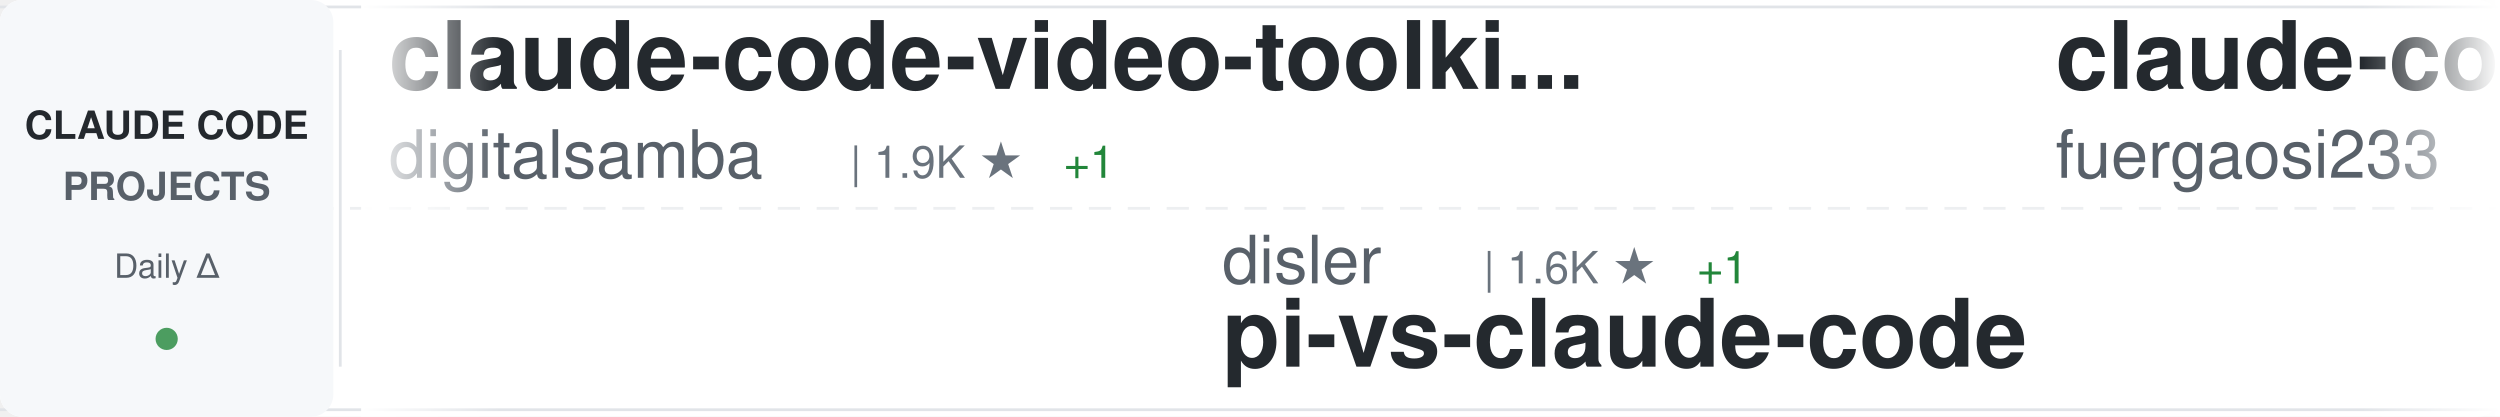
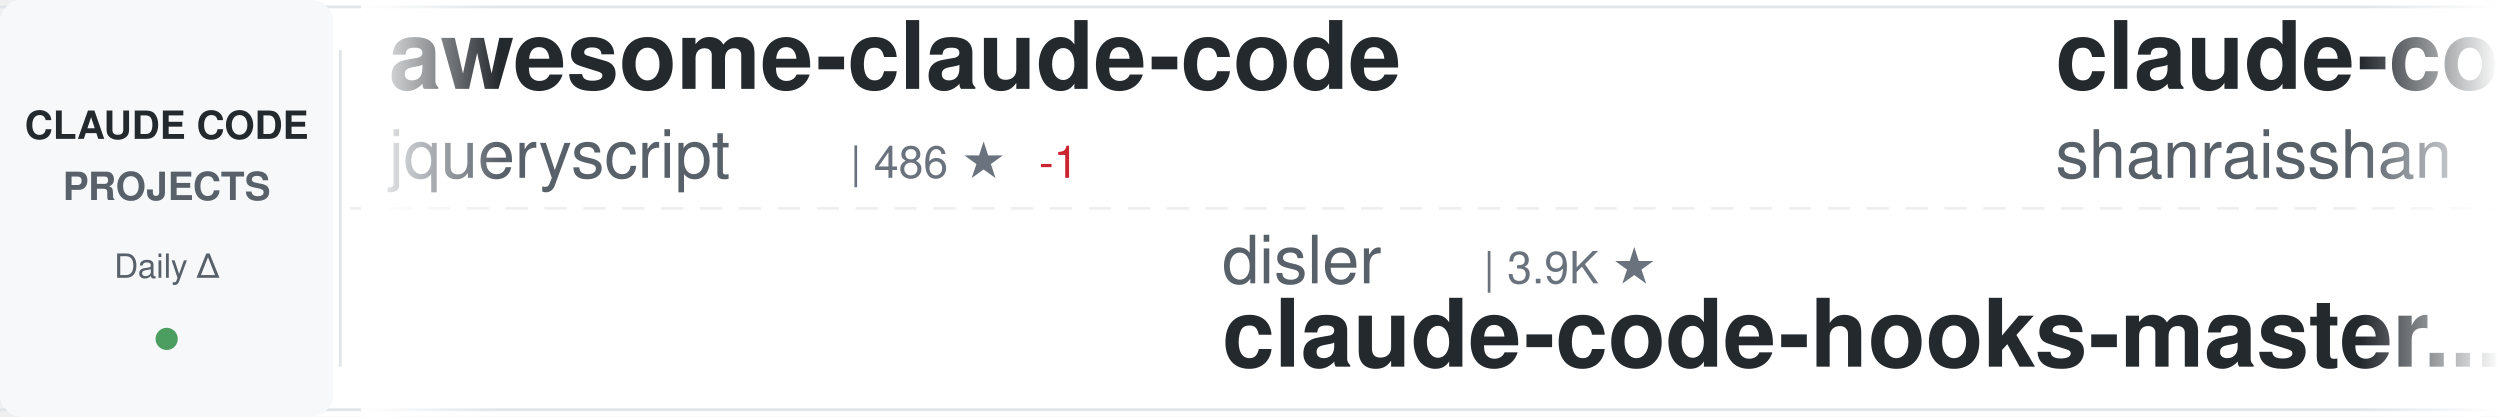
<svg xmlns="http://www.w3.org/2000/svg" width="900" height="150">
  <defs>
    <linearGradient id="awesomeLeftFade" x1="0%" y1="0%" x2="100%" y2="0%">
      <stop offset="0%" style="stop-color:#ffffff;stop-opacity:1" />
      <stop offset="100%" style="stop-color:#ffffff;stop-opacity:0" />
    </linearGradient>
    <linearGradient id="awesomeRightFade" x1="0%" y1="0%" x2="100%" y2="0%">
      <stop offset="0%" style="stop-color:#ffffff;stop-opacity:0" />
      <stop offset="100%" style="stop-color:#ffffff;stop-opacity:1" />
    </linearGradient>
  </defs>
  <rect width="900" height="150" fill="#ffffff" rx="8" />
  <rect x="0" y="2" width="900" height="1" fill="#e1e4e8" />
  <rect x="0" y="147" width="900" height="1" fill="#e1e4e8" />
  <line x1="0" y1="75" x2="900" y2="75" stroke="#e1e4e8" stroke-width="1" stroke-dasharray="8 6" opacity="0.6" />
  <rect x="0" y="0" width="120" height="150" fill="#f6f8fa" rx="8" />
  <text x="60" y="50" font-family="-apple-system, BlinkMacSystemFont, 'Segoe UI', Helvetica, Arial, sans-serif" font-size="14" font-weight="600" fill="#24292e" text-anchor="middle">CLAUDE CODE</text>
  <text x="60" y="72" font-family="-apple-system, BlinkMacSystemFont, 'Segoe UI', Helvetica, Arial, sans-serif" font-size="14" font-weight="600" fill="#586069" text-anchor="middle">PROJECTS</text>
  <text x="60" y="100" font-family="-apple-system, BlinkMacSystemFont, 'Segoe UI', Helvetica, Arial, sans-serif" font-size="12" font-weight="500" fill="#586069" text-anchor="middle">Daily Δ</text>
  <circle cx="60" cy="122" r="4" fill="#22863a" opacity="0.8" />
  <rect x="122" y="18" width="1" height="114" fill="#e1e4e8" />
  <clipPath id="awesomeTickerClip">
    <rect x="130" y="0" width="770" height="150" />
  </clipPath>
  <g clip-path="url(#awesomeTickerClip)">
    <g id="awesomeTickerItems">
      <animateTransform attributeName="transform" attributeType="XML" type="translate" from="0 0" to="-3000 0" dur="54s" repeatCount="indefinite" />
      <g transform="translate(0, 0)">
-         <text x="140" y="32" font-family="-apple-system, BlinkMacSystemFont, 'Segoe UI', Helvetica, Arial, sans-serif" font-size="34" font-weight="600" fill="#24292e">claude-code-video-toolki...</text>
-         <text x="140" y="64" font-family="-apple-system, BlinkMacSystemFont, 'Segoe UI', Helvetica, Arial, sans-serif" font-size="24" font-weight="400" fill="#586069">digitalsamba</text>
-         <text x="306" y="64" font-family="-apple-system, BlinkMacSystemFont, 'Segoe UI', Helvetica, Arial, sans-serif" font-size="16" font-weight="500" fill="#6a737d">| 1.9K ★</text>
-         <text x="383" y="64" font-family="-apple-system, BlinkMacSystemFont, 'Segoe UI', Helvetica, Arial, sans-serif" font-size="16" font-weight="500" fill="#22863a"> +1</text>
+         <text x="140" y="32" font-family="-apple-system, BlinkMacSystemFont, 'Segoe UI', Helvetica, Arial, sans-serif" font-size="34" font-weight="600" fill="#24292e">awesome-claude-code</text>
+         <text x="140" y="64" font-family="-apple-system, BlinkMacSystemFont, 'Segoe UI', Helvetica, Arial, sans-serif" font-size="24" font-weight="400" fill="#586069">jqueryscript</text>
+         <text x="306" y="64" font-family="-apple-system, BlinkMacSystemFont, 'Segoe UI', Helvetica, Arial, sans-serif" font-size="16" font-weight="500" fill="#6a737d">| 486 ★</text>
+         <text x="374" y="64" font-family="-apple-system, BlinkMacSystemFont, 'Segoe UI', Helvetica, Arial, sans-serif" font-size="16" font-weight="500" fill="#cb2431"> -1</text>
      </g>
      <g transform="translate(300, 0)">
        <text x="140" y="102" font-family="-apple-system, BlinkMacSystemFont, 'Segoe UI', Helvetica, Arial, sans-serif" font-size="24" font-weight="400" fill="#586069">disler</text>
-         <text x="234" y="102" font-family="-apple-system, BlinkMacSystemFont, 'Segoe UI', Helvetica, Arial, sans-serif" font-size="16" font-weight="500" fill="#6a737d">| 1.6K ★</text>
-         <text x="311" y="102" font-family="-apple-system, BlinkMacSystemFont, 'Segoe UI', Helvetica, Arial, sans-serif" font-size="16" font-weight="500" fill="#22863a"> +1</text>
-         <text x="140" y="132" font-family="-apple-system, BlinkMacSystemFont, 'Segoe UI', Helvetica, Arial, sans-serif" font-size="34" font-weight="600" fill="#24292e">pi-vs-claude-code</text>
+         <text x="234" y="102" font-family="-apple-system, BlinkMacSystemFont, 'Segoe UI', Helvetica, Arial, sans-serif" font-size="16" font-weight="500" fill="#6a737d">| 3.9K ★</text>
+         <text x="140" y="132" font-family="-apple-system, BlinkMacSystemFont, 'Segoe UI', Helvetica, Arial, sans-serif" font-size="34" font-weight="600" fill="#24292e">claude-code-hooks-master...</text>
      </g>
      <g transform="translate(600, 0)">
+         <text x="140" y="32" font-family="-apple-system, BlinkMacSystemFont, 'Segoe UI', Helvetica, Arial, sans-serif" font-size="34" font-weight="600" fill="#24292e">claude-code-best-practic...</text>
+         <text x="140" y="64" font-family="-apple-system, BlinkMacSystemFont, 'Segoe UI', Helvetica, Arial, sans-serif" font-size="24" font-weight="400" fill="#586069">shanraisshan</text>
+         <text x="306" y="64" font-family="-apple-system, BlinkMacSystemFont, 'Segoe UI', Helvetica, Arial, sans-serif" font-size="16" font-weight="500" fill="#6a737d">| 64.0K ★</text>
+         <text x="392" y="64" font-family="-apple-system, BlinkMacSystemFont, 'Segoe UI', Helvetica, Arial, sans-serif" font-size="16" font-weight="500" fill="#22863a"> +20</text>
+       </g>
+       <g transform="translate(900, 0)">
+         <text x="140" y="102" font-family="-apple-system, BlinkMacSystemFont, 'Segoe UI', Helvetica, Arial, sans-serif" font-size="24" font-weight="400" fill="#586069">Windy3f3f3f3f</text>
+         <text x="318" y="102" font-family="-apple-system, BlinkMacSystemFont, 'Segoe UI', Helvetica, Arial, sans-serif" font-size="16" font-weight="500" fill="#6a737d">| 3.4K ★</text>
+         <text x="395" y="102" font-family="-apple-system, BlinkMacSystemFont, 'Segoe UI', Helvetica, Arial, sans-serif" font-size="16" font-weight="500" fill="#22863a"> +2</text>
+         <text x="140" y="132" font-family="-apple-system, BlinkMacSystemFont, 'Segoe UI', Helvetica, Arial, sans-serif" font-size="34" font-weight="600" fill="#24292e">how-claude-code-works</text>
+       </g>
+       <g transform="translate(1200, 0)">
+         <text x="140" y="32" font-family="-apple-system, BlinkMacSystemFont, 'Segoe UI', Helvetica, Arial, sans-serif" font-size="34" font-weight="600" fill="#24292e">Claude-Code</text>
+         <text x="140" y="64" font-family="-apple-system, BlinkMacSystemFont, 'Segoe UI', Helvetica, Arial, sans-serif" font-size="24" font-weight="400" fill="#586069">pengchengneo</text>
+         <text x="306" y="64" font-family="-apple-system, BlinkMacSystemFont, 'Segoe UI', Helvetica, Arial, sans-serif" font-size="16" font-weight="500" fill="#6a737d">| 1.7K ★</text>
+       </g>
+       <g transform="translate(1500, 0)">
+         <text x="140" y="102" font-family="-apple-system, BlinkMacSystemFont, 'Segoe UI', Helvetica, Arial, sans-serif" font-size="24" font-weight="400" fill="#586069">Cranot</text>
+         <text x="234" y="102" font-family="-apple-system, BlinkMacSystemFont, 'Segoe UI', Helvetica, Arial, sans-serif" font-size="16" font-weight="500" fill="#6a737d">| 2.9K ★</text>
+         <text x="140" y="132" font-family="-apple-system, BlinkMacSystemFont, 'Segoe UI', Helvetica, Arial, sans-serif" font-size="34" font-weight="600" fill="#24292e">claude-code-guide</text>
+       </g>
+       <g transform="translate(1800, 0)">
        <text x="140" y="32" font-family="-apple-system, BlinkMacSystemFont, 'Segoe UI', Helvetica, Arial, sans-serif" font-size="34" font-weight="600" fill="#24292e">claude-code-proxy</text>
        <text x="140" y="64" font-family="-apple-system, BlinkMacSystemFont, 'Segoe UI', Helvetica, Arial, sans-serif" font-size="24" font-weight="400" fill="#586069">fuergaosi233</text>
        <text x="306" y="64" font-family="-apple-system, BlinkMacSystemFont, 'Segoe UI', Helvetica, Arial, sans-serif" font-size="16" font-weight="500" fill="#6a737d">| 2.8K ★</text>
-         <text x="383" y="64" font-family="-apple-system, BlinkMacSystemFont, 'Segoe UI', Helvetica, Arial, sans-serif" font-size="16" font-weight="500" fill="#22863a"> +1</text>
-       </g>
-       <g transform="translate(900, 0)">
-         <text x="140" y="102" font-family="-apple-system, BlinkMacSystemFont, 'Segoe UI', Helvetica, Arial, sans-serif" font-size="24" font-weight="400" fill="#586069">luongnv89</text>
-         <text x="270" y="102" font-family="-apple-system, BlinkMacSystemFont, 'Segoe UI', Helvetica, Arial, sans-serif" font-size="16" font-weight="500" fill="#6a737d">| 40.8K ★</text>
-         <text x="356" y="102" font-family="-apple-system, BlinkMacSystemFont, 'Segoe UI', Helvetica, Arial, sans-serif" font-size="16" font-weight="500" fill="#22863a"> +17</text>
-         <text x="140" y="132" font-family="-apple-system, BlinkMacSystemFont, 'Segoe UI', Helvetica, Arial, sans-serif" font-size="34" font-weight="600" fill="#24292e">claude-howto</text>
-       </g>
-       <g transform="translate(1200, 0)">
-         <text x="140" y="32" font-family="-apple-system, BlinkMacSystemFont, 'Segoe UI', Helvetica, Arial, sans-serif" font-size="34" font-weight="600" fill="#24292e">claude_codex_bridge</text>
-         <text x="140" y="64" font-family="-apple-system, BlinkMacSystemFont, 'Segoe UI', Helvetica, Arial, sans-serif" font-size="24" font-weight="400" fill="#586069">SeemSeam</text>
-         <text x="258" y="64" font-family="-apple-system, BlinkMacSystemFont, 'Segoe UI', Helvetica, Arial, sans-serif" font-size="16" font-weight="500" fill="#6a737d">| 3.4K ★</text>
-         <text x="335" y="64" font-family="-apple-system, BlinkMacSystemFont, 'Segoe UI', Helvetica, Arial, sans-serif" font-size="16" font-weight="500" fill="#22863a"> +2</text>
-       </g>
-       <g transform="translate(1500, 0)">
-         <text x="140" y="102" font-family="-apple-system, BlinkMacSystemFont, 'Segoe UI', Helvetica, Arial, sans-serif" font-size="24" font-weight="400" fill="#586069">huangserva</text>
-         <text x="282" y="102" font-family="-apple-system, BlinkMacSystemFont, 'Segoe UI', Helvetica, Arial, sans-serif" font-size="16" font-weight="500" fill="#6a737d">| 622 ★</text>
-         <text x="140" y="132" font-family="-apple-system, BlinkMacSystemFont, 'Segoe UI', Helvetica, Arial, sans-serif" font-size="34" font-weight="600" fill="#24292e">claude-code-cli</text>
-       </g>
-       <g transform="translate(1800, 0)">
-         <text x="140" y="32" font-family="-apple-system, BlinkMacSystemFont, 'Segoe UI', Helvetica, Arial, sans-serif" font-size="34" font-weight="600" fill="#24292e">system_prompts_leaks</text>
-         <text x="140" y="64" font-family="-apple-system, BlinkMacSystemFont, 'Segoe UI', Helvetica, Arial, sans-serif" font-size="24" font-weight="400" fill="#586069">asgeirtj</text>
-         <text x="258" y="64" font-family="-apple-system, BlinkMacSystemFont, 'Segoe UI', Helvetica, Arial, sans-serif" font-size="16" font-weight="500" fill="#6a737d">| 62.2K ★</text>
-         <text x="344" y="64" font-family="-apple-system, BlinkMacSystemFont, 'Segoe UI', Helvetica, Arial, sans-serif" font-size="16" font-weight="500" fill="#22863a"> +65</text>
      </g>
      <g transform="translate(2100, 0)">
-         <text x="140" y="102" font-family="-apple-system, BlinkMacSystemFont, 'Segoe UI', Helvetica, Arial, sans-serif" font-size="24" font-weight="400" fill="#586069">FlorianBruniaux</text>
-         <text x="342" y="102" font-family="-apple-system, BlinkMacSystemFont, 'Segoe UI', Helvetica, Arial, sans-serif" font-size="16" font-weight="500" fill="#6a737d">| 5.7K ★</text>
-         <text x="419" y="102" font-family="-apple-system, BlinkMacSystemFont, 'Segoe UI', Helvetica, Arial, sans-serif" font-size="16" font-weight="500" fill="#22863a"> +1</text>
-         <text x="140" y="132" font-family="-apple-system, BlinkMacSystemFont, 'Segoe UI', Helvetica, Arial, sans-serif" font-size="34" font-weight="600" fill="#24292e">claude-code-ultimate-gui...</text>
+         <text x="140" y="102" font-family="-apple-system, BlinkMacSystemFont, 'Segoe UI', Helvetica, Arial, sans-serif" font-size="24" font-weight="400" fill="#586069">guanshan</text>
+         <text x="258" y="102" font-family="-apple-system, BlinkMacSystemFont, 'Segoe UI', Helvetica, Arial, sans-serif" font-size="16" font-weight="500" fill="#6a737d">| 61 ★</text>
+         <text x="140" y="132" font-family="-apple-system, BlinkMacSystemFont, 'Segoe UI', Helvetica, Arial, sans-serif" font-size="34" font-weight="600" fill="#24292e">ClaudeCode</text>
      </g>
      <g transform="translate(2400, 0)">
-         <text x="140" y="32" font-family="-apple-system, BlinkMacSystemFont, 'Segoe UI', Helvetica, Arial, sans-serif" font-size="34" font-weight="600" fill="#24292e">claude-code-guide</text>
-         <text x="140" y="64" font-family="-apple-system, BlinkMacSystemFont, 'Segoe UI', Helvetica, Arial, sans-serif" font-size="24" font-weight="400" fill="#586069">zebbern</text>
-         <text x="246" y="64" font-family="-apple-system, BlinkMacSystemFont, 'Segoe UI', Helvetica, Arial, sans-serif" font-size="16" font-weight="500" fill="#6a737d">| 4.5K ★</text>
-         <text x="323" y="64" font-family="-apple-system, BlinkMacSystemFont, 'Segoe UI', Helvetica, Arial, sans-serif" font-size="16" font-weight="500" fill="#22863a"> +5</text>
+         <text x="140" y="32" font-family="-apple-system, BlinkMacSystemFont, 'Segoe UI', Helvetica, Arial, sans-serif" font-size="34" font-weight="600" fill="#24292e">claude-code-showcase</text>
+         <text x="140" y="64" font-family="-apple-system, BlinkMacSystemFont, 'Segoe UI', Helvetica, Arial, sans-serif" font-size="24" font-weight="400" fill="#586069">ChrisWiles</text>
+         <text x="282" y="64" font-family="-apple-system, BlinkMacSystemFont, 'Segoe UI', Helvetica, Arial, sans-serif" font-size="16" font-weight="500" fill="#6a737d">| 6.0K ★</text>
      </g>
      <g transform="translate(2700, 0)">
-         <text x="140" y="102" font-family="-apple-system, BlinkMacSystemFont, 'Segoe UI', Helvetica, Arial, sans-serif" font-size="24" font-weight="400" fill="#586069">darcyegb</text>
-         <text x="258" y="102" font-family="-apple-system, BlinkMacSystemFont, 'Segoe UI', Helvetica, Arial, sans-serif" font-size="16" font-weight="500" fill="#6a737d">| 753 ★</text>
-         <text x="140" y="132" font-family="-apple-system, BlinkMacSystemFont, 'Segoe UI', Helvetica, Arial, sans-serif" font-size="34" font-weight="600" fill="#24292e">ClaudeCodeAgents</text>
+         <text x="140" y="102" font-family="-apple-system, BlinkMacSystemFont, 'Segoe UI', Helvetica, Arial, sans-serif" font-size="24" font-weight="400" fill="#586069">yasasbanukaofficial</text>
+         <text x="390" y="102" font-family="-apple-system, BlinkMacSystemFont, 'Segoe UI', Helvetica, Arial, sans-serif" font-size="16" font-weight="500" fill="#6a737d">| 3.9K ★</text>
+         <text x="140" y="132" font-family="-apple-system, BlinkMacSystemFont, 'Segoe UI', Helvetica, Arial, sans-serif" font-size="34" font-weight="600" fill="#24292e">claude-code</text>
      </g>
      <g transform="translate(3000, 0)">
-         <text x="140" y="32" font-family="-apple-system, BlinkMacSystemFont, 'Segoe UI', Helvetica, Arial, sans-serif" font-size="34" font-weight="600" fill="#24292e">claude-code-video-toolki...</text>
-         <text x="140" y="64" font-family="-apple-system, BlinkMacSystemFont, 'Segoe UI', Helvetica, Arial, sans-serif" font-size="24" font-weight="400" fill="#586069">digitalsamba</text>
-         <text x="306" y="64" font-family="-apple-system, BlinkMacSystemFont, 'Segoe UI', Helvetica, Arial, sans-serif" font-size="16" font-weight="500" fill="#6a737d">| 1.9K ★</text>
-         <text x="383" y="64" font-family="-apple-system, BlinkMacSystemFont, 'Segoe UI', Helvetica, Arial, sans-serif" font-size="16" font-weight="500" fill="#22863a"> +1</text>
+         <text x="140" y="32" font-family="-apple-system, BlinkMacSystemFont, 'Segoe UI', Helvetica, Arial, sans-serif" font-size="34" font-weight="600" fill="#24292e">awesome-claude-code</text>
+         <text x="140" y="64" font-family="-apple-system, BlinkMacSystemFont, 'Segoe UI', Helvetica, Arial, sans-serif" font-size="24" font-weight="400" fill="#586069">jqueryscript</text>
+         <text x="306" y="64" font-family="-apple-system, BlinkMacSystemFont, 'Segoe UI', Helvetica, Arial, sans-serif" font-size="16" font-weight="500" fill="#6a737d">| 486 ★</text>
+         <text x="374" y="64" font-family="-apple-system, BlinkMacSystemFont, 'Segoe UI', Helvetica, Arial, sans-serif" font-size="16" font-weight="500" fill="#cb2431"> -1</text>
      </g>
      <g transform="translate(3300, 0)">
        <text x="140" y="102" font-family="-apple-system, BlinkMacSystemFont, 'Segoe UI', Helvetica, Arial, sans-serif" font-size="24" font-weight="400" fill="#586069">disler</text>
-         <text x="234" y="102" font-family="-apple-system, BlinkMacSystemFont, 'Segoe UI', Helvetica, Arial, sans-serif" font-size="16" font-weight="500" fill="#6a737d">| 1.6K ★</text>
-         <text x="311" y="102" font-family="-apple-system, BlinkMacSystemFont, 'Segoe UI', Helvetica, Arial, sans-serif" font-size="16" font-weight="500" fill="#22863a"> +1</text>
-         <text x="140" y="132" font-family="-apple-system, BlinkMacSystemFont, 'Segoe UI', Helvetica, Arial, sans-serif" font-size="34" font-weight="600" fill="#24292e">pi-vs-claude-code</text>
+         <text x="234" y="102" font-family="-apple-system, BlinkMacSystemFont, 'Segoe UI', Helvetica, Arial, sans-serif" font-size="16" font-weight="500" fill="#6a737d">| 3.9K ★</text>
+         <text x="140" y="132" font-family="-apple-system, BlinkMacSystemFont, 'Segoe UI', Helvetica, Arial, sans-serif" font-size="34" font-weight="600" fill="#24292e">claude-code-hooks-master...</text>
      </g>
      <g transform="translate(3600, 0)">
-         <text x="140" y="32" font-family="-apple-system, BlinkMacSystemFont, 'Segoe UI', Helvetica, Arial, sans-serif" font-size="34" font-weight="600" fill="#24292e">claude-code-proxy</text>
-         <text x="140" y="64" font-family="-apple-system, BlinkMacSystemFont, 'Segoe UI', Helvetica, Arial, sans-serif" font-size="24" font-weight="400" fill="#586069">fuergaosi233</text>
-         <text x="306" y="64" font-family="-apple-system, BlinkMacSystemFont, 'Segoe UI', Helvetica, Arial, sans-serif" font-size="16" font-weight="500" fill="#6a737d">| 2.8K ★</text>
-         <text x="383" y="64" font-family="-apple-system, BlinkMacSystemFont, 'Segoe UI', Helvetica, Arial, sans-serif" font-size="16" font-weight="500" fill="#22863a"> +1</text>
+         <text x="140" y="32" font-family="-apple-system, BlinkMacSystemFont, 'Segoe UI', Helvetica, Arial, sans-serif" font-size="34" font-weight="600" fill="#24292e">claude-code-best-practic...</text>
+         <text x="140" y="64" font-family="-apple-system, BlinkMacSystemFont, 'Segoe UI', Helvetica, Arial, sans-serif" font-size="24" font-weight="400" fill="#586069">shanraisshan</text>
+         <text x="306" y="64" font-family="-apple-system, BlinkMacSystemFont, 'Segoe UI', Helvetica, Arial, sans-serif" font-size="16" font-weight="500" fill="#6a737d">| 64.0K ★</text>
+         <text x="392" y="64" font-family="-apple-system, BlinkMacSystemFont, 'Segoe UI', Helvetica, Arial, sans-serif" font-size="16" font-weight="500" fill="#22863a"> +20</text>
      </g>
      <g transform="translate(3900, 0)">
-         <text x="140" y="102" font-family="-apple-system, BlinkMacSystemFont, 'Segoe UI', Helvetica, Arial, sans-serif" font-size="24" font-weight="400" fill="#586069">luongnv89</text>
-         <text x="270" y="102" font-family="-apple-system, BlinkMacSystemFont, 'Segoe UI', Helvetica, Arial, sans-serif" font-size="16" font-weight="500" fill="#6a737d">| 40.8K ★</text>
-         <text x="356" y="102" font-family="-apple-system, BlinkMacSystemFont, 'Segoe UI', Helvetica, Arial, sans-serif" font-size="16" font-weight="500" fill="#22863a"> +17</text>
-         <text x="140" y="132" font-family="-apple-system, BlinkMacSystemFont, 'Segoe UI', Helvetica, Arial, sans-serif" font-size="34" font-weight="600" fill="#24292e">claude-howto</text>
+         <text x="140" y="102" font-family="-apple-system, BlinkMacSystemFont, 'Segoe UI', Helvetica, Arial, sans-serif" font-size="24" font-weight="400" fill="#586069">Windy3f3f3f3f</text>
+         <text x="318" y="102" font-family="-apple-system, BlinkMacSystemFont, 'Segoe UI', Helvetica, Arial, sans-serif" font-size="16" font-weight="500" fill="#6a737d">| 3.4K ★</text>
+         <text x="395" y="102" font-family="-apple-system, BlinkMacSystemFont, 'Segoe UI', Helvetica, Arial, sans-serif" font-size="16" font-weight="500" fill="#22863a"> +2</text>
+         <text x="140" y="132" font-family="-apple-system, BlinkMacSystemFont, 'Segoe UI', Helvetica, Arial, sans-serif" font-size="34" font-weight="600" fill="#24292e">how-claude-code-works</text>
      </g>
    </g>
  </g>
  <rect x="130" y="0" width="50" height="150" fill="url(#awesomeLeftFade)" />
  <rect x="850" y="0" width="50" height="150" fill="url(#awesomeRightFade)" />
</svg>
